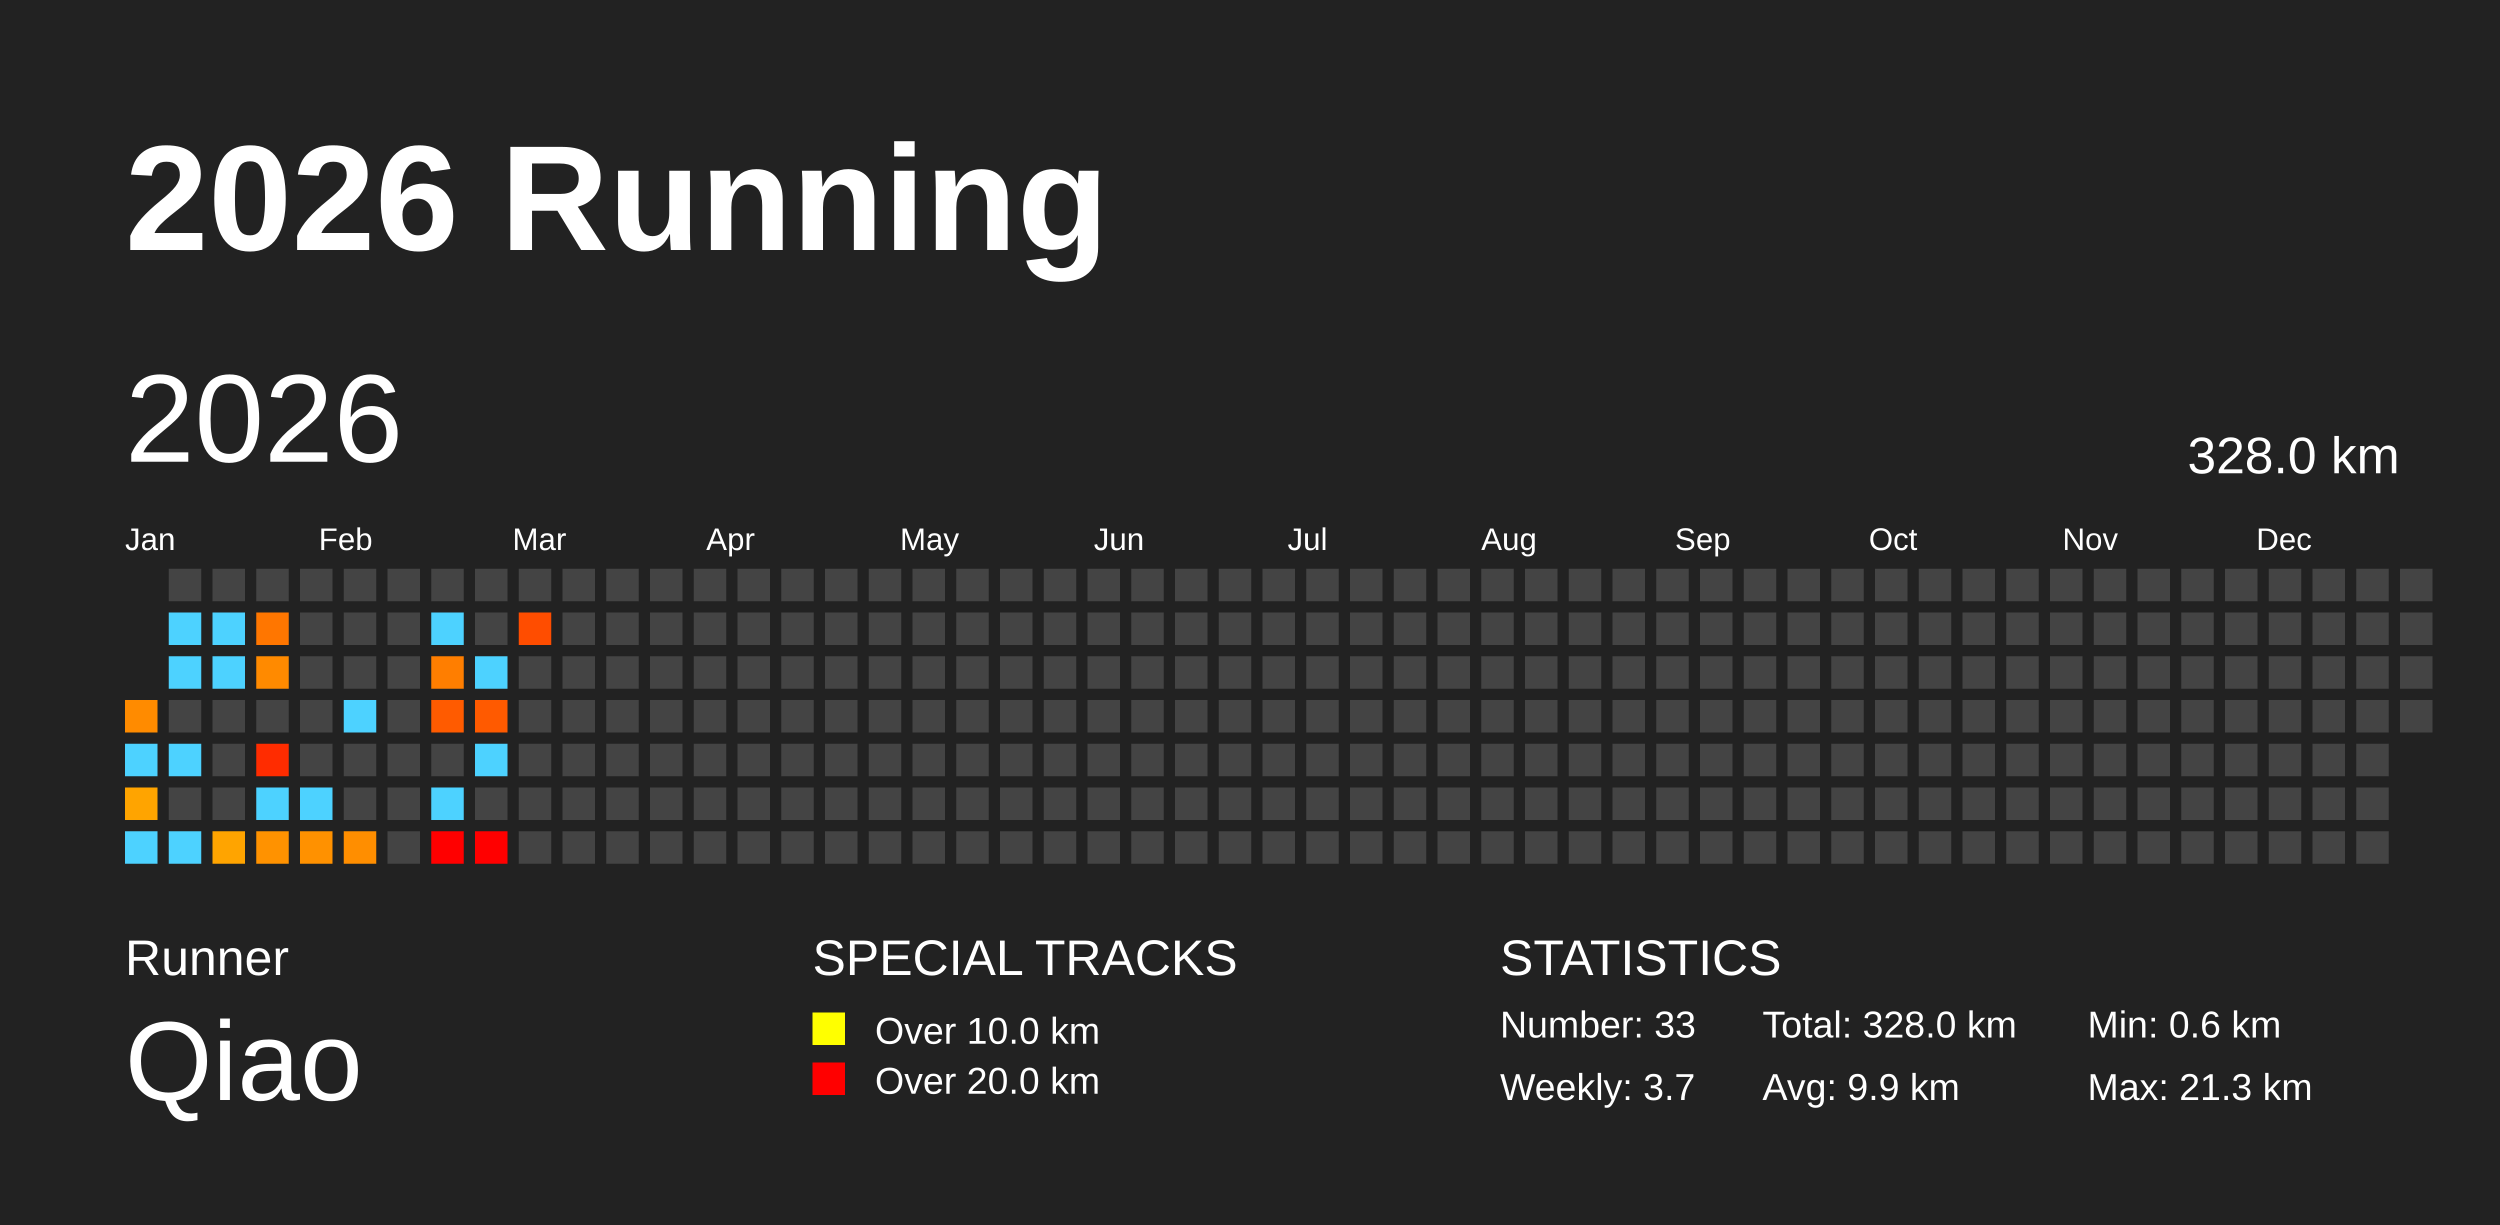
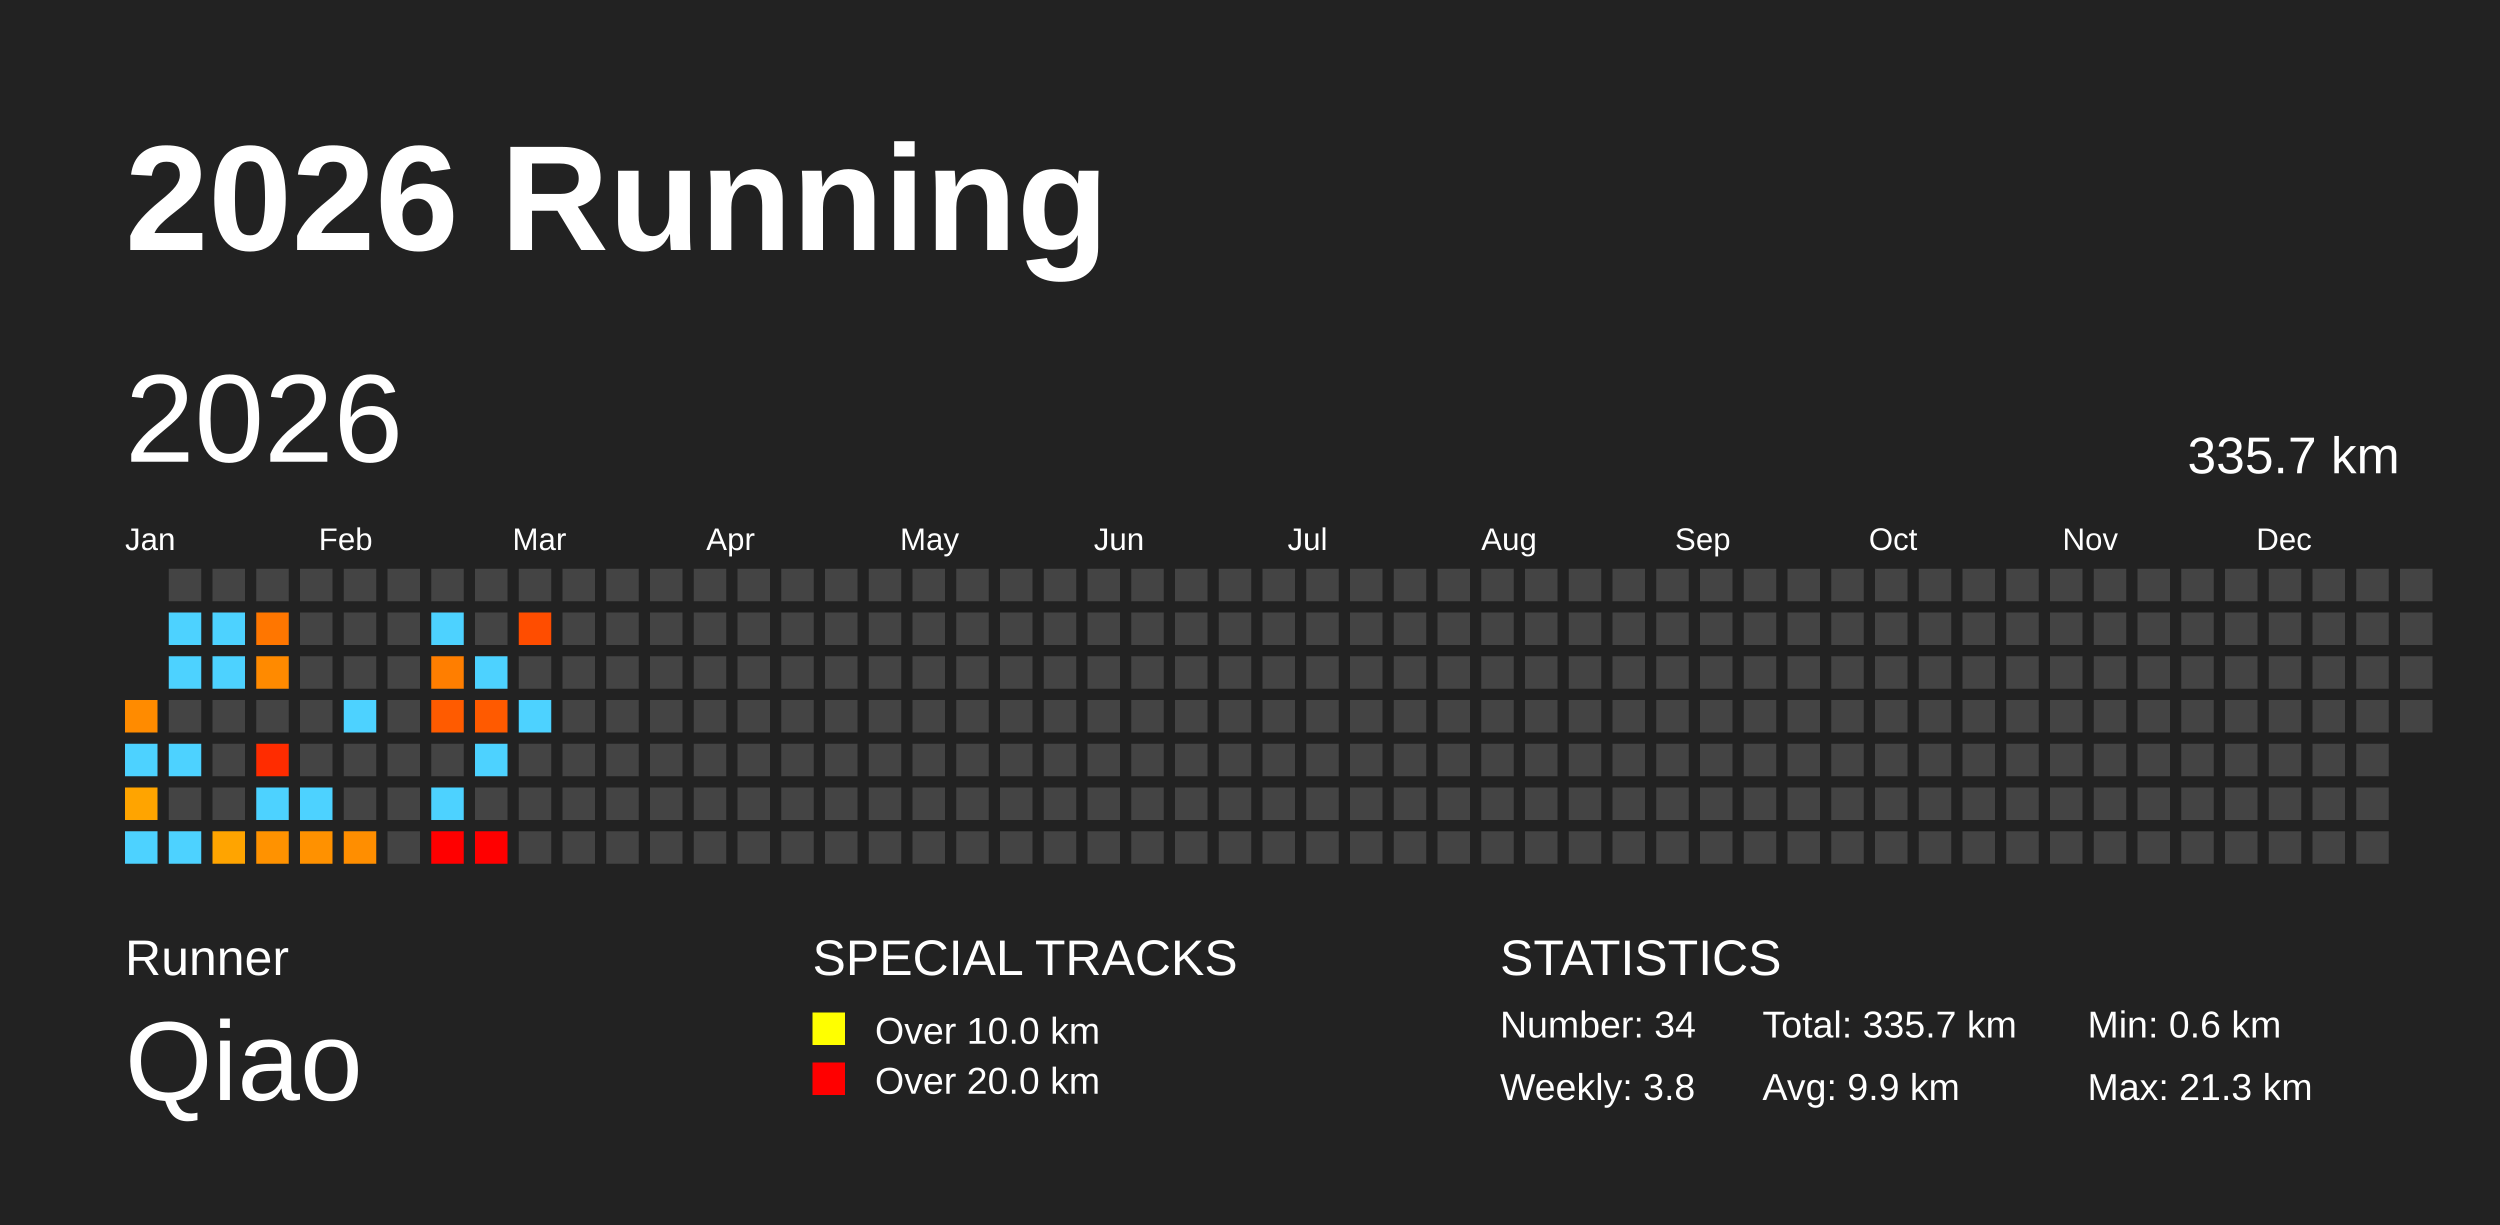
<svg xmlns="http://www.w3.org/2000/svg" baseProfile="full" height="98mm" version="1.1" viewBox="0,0,200,98" width="200mm">
  <defs />
  <rect fill="#222222" height="98" width="200" x="0" y="0" />
  <text fill="#FFFFFF" style="font-size:12px; font-family:Arial; font-weight:bold;" x="10" y="20">2026 Running</text>
  <text fill="#FFFFFF" style="font-size:4px; font-family:Arial" x="10" y="78">Runner</text>
  <text fill="#FFFFFF" style="font-size:9px; font-family:Arial" x="10" y="88">Qiao</text>
  <text fill="#FFFFFF" style="font-size:4px; font-family:Arial" x="65" y="78">SPECIAL TRACKS</text>
  <rect fill="yellow" height="2.6" width="2.6" x="65" y="81" />
  <text fill="#FFFFFF" style="font-size:3px; font-family:Arial" x="70" y="83.5">Over 10.0 km</text>
  <rect fill="red" height="2.6" width="2.6" x="65" y="85" />
  <text fill="#FFFFFF" style="font-size:3px; font-family:Arial" x="70" y="87.5">Over 20.0 km</text>
  <text fill="#FFFFFF" style="font-size:4px; font-family:Arial" x="120" y="78">STATISTICS</text>
-   <text fill="#FFFFFF" style="font-size:3px; font-family:Arial" x="120" y="83">Number: 33</text>
-   <text fill="#FFFFFF" style="font-size:3px; font-family:Arial" x="120" y="88">Weekly: 3.7</text>
-   <text fill="#FFFFFF" style="font-size:3px; font-family:Arial" x="141" y="83">Total: 328.0 km</text>
+   <text fill="#FFFFFF" style="font-size:3px; font-family:Arial" x="120" y="83">Number: 34</text>
+   <text fill="#FFFFFF" style="font-size:3px; font-family:Arial" x="120" y="88">Weekly: 3.8</text>
+   <text fill="#FFFFFF" style="font-size:3px; font-family:Arial" x="141" y="83">Total: 335.7 km</text>
  <text fill="#FFFFFF" style="font-size:3px; font-family:Arial" x="141" y="88">Avg: 9.9 km</text>
  <text fill="#FFFFFF" style="font-size:3px; font-family:Arial" x="167" y="83">Min: 0.6 km</text>
  <text fill="#FFFFFF" style="font-size:3px; font-family:Arial" x="167" y="88">Max: 21.3 km</text>
  <text dominant-baseline="hanging" fill="#FFFFFF" style="font-size:10.0px; font-family:Arial;" x="10" y="30">2026</text>
-   <text dominant-baseline="hanging" fill="#FFFFFF" style="font-size:4.125px; font-family:Arial;" x="175" y="35">328.0 km</text>
+   <text dominant-baseline="hanging" fill="#FFFFFF" style="font-size:4.125px; font-family:Arial;" x="175" y="35">335.7 km</text>
  <text fill="#FFFFFF" style="font-size:2.5px; font-family:Arial" x="10.0" y="44">Jan</text>
  <text fill="#FFFFFF" style="font-size:2.5px; font-family:Arial" x="25.5" y="44">Feb</text>
  <text fill="#FFFFFF" style="font-size:2.5px; font-family:Arial" x="41.0" y="44">Mar</text>
  <text fill="#FFFFFF" style="font-size:2.5px; font-family:Arial" x="56.5" y="44">Apr</text>
  <text fill="#FFFFFF" style="font-size:2.5px; font-family:Arial" x="72.0" y="44">May</text>
  <text fill="#FFFFFF" style="font-size:2.5px; font-family:Arial" x="87.5" y="44">Jun</text>
  <text fill="#FFFFFF" style="font-size:2.5px; font-family:Arial" x="103.0" y="44">Jul</text>
  <text fill="#FFFFFF" style="font-size:2.5px; font-family:Arial" x="118.5" y="44">Aug</text>
  <text fill="#FFFFFF" style="font-size:2.5px; font-family:Arial" x="134.0" y="44">Sep</text>
  <text fill="#FFFFFF" style="font-size:2.5px; font-family:Arial" x="149.5" y="44">Oct</text>
  <text fill="#FFFFFF" style="font-size:2.5px; font-family:Arial" x="165.0" y="44">Nov</text>
  <text fill="#FFFFFF" style="font-size:2.5px; font-family:Arial" x="180.5" y="44">Dec</text>
  <rect fill="#ff8b00" height="2.6" width="2.6" x="10.0" y="56.0" />
  <rect fill="#4dd2ff" height="2.6" width="2.6" x="10.0" y="59.5" />
  <rect fill="#ffa400" height="2.6" width="2.6" x="10.0" y="63.0" />
  <rect fill="#4dd2ff" height="2.6" width="2.6" x="10.0" y="66.5" />
  <rect fill="#444444" height="2.6" width="2.6" x="13.5" y="45.5" />
  <rect fill="#4dd2ff" height="2.6" width="2.6" x="13.5" y="49.0" />
  <rect fill="#4dd2ff" height="2.6" width="2.6" x="13.5" y="52.5" />
  <rect fill="#444444" height="2.6" width="2.6" x="13.5" y="56.0" />
  <rect fill="#4dd2ff" height="2.6" width="2.6" x="13.5" y="59.5" />
  <rect fill="#444444" height="2.6" width="2.6" x="13.5" y="63.0" />
  <rect fill="#4dd2ff" height="2.6" width="2.6" x="13.5" y="66.5" />
  <rect fill="#444444" height="2.6" width="2.6" x="17.0" y="45.5" />
  <rect fill="#4dd2ff" height="2.6" width="2.6" x="17.0" y="49.0" />
  <rect fill="#4dd2ff" height="2.6" width="2.6" x="17.0" y="52.5" />
  <rect fill="#444444" height="2.6" width="2.6" x="17.0" y="56.0" />
  <rect fill="#444444" height="2.6" width="2.6" x="17.0" y="59.5" />
  <rect fill="#444444" height="2.6" width="2.6" x="17.0" y="63.0" />
  <rect fill="#ffa400" height="2.6" width="2.6" x="17.0" y="66.5" />
  <rect fill="#444444" height="2.6" width="2.6" x="20.5" y="45.5" />
  <rect fill="#ff7600" height="2.6" width="2.6" x="20.5" y="49.0" />
  <rect fill="#ff8a00" height="2.6" width="2.6" x="20.5" y="52.5" />
  <rect fill="#444444" height="2.6" width="2.6" x="20.5" y="56.0" />
  <rect fill="#ff2c00" height="2.6" width="2.6" x="20.5" y="59.5" />
  <rect fill="#4dd2ff" height="2.6" width="2.6" x="20.5" y="63.0" />
  <rect fill="#ff9200" height="2.6" width="2.6" x="20.5" y="66.5" />
  <rect fill="#444444" height="2.6" width="2.6" x="24.0" y="45.5" />
  <rect fill="#444444" height="2.6" width="2.6" x="24.0" y="49.0" />
  <rect fill="#444444" height="2.6" width="2.6" x="24.0" y="52.5" />
  <rect fill="#444444" height="2.6" width="2.6" x="24.0" y="56.0" />
  <rect fill="#444444" height="2.6" width="2.6" x="24.0" y="59.5" />
  <rect fill="#4dd2ff" height="2.6" width="2.6" x="24.0" y="63.0" />
  <rect fill="#ff9100" height="2.6" width="2.6" x="24.0" y="66.5" />
  <rect fill="#444444" height="2.6" width="2.6" x="27.5" y="45.5" />
  <rect fill="#444444" height="2.6" width="2.6" x="27.5" y="49.0" />
  <rect fill="#444444" height="2.6" width="2.6" x="27.5" y="52.5" />
  <rect fill="#4dd2ff" height="2.6" width="2.6" x="27.5" y="56.0" />
  <rect fill="#444444" height="2.6" width="2.6" x="27.5" y="59.5" />
  <rect fill="#444444" height="2.6" width="2.6" x="27.5" y="63.0" />
  <rect fill="#ff8e00" height="2.6" width="2.6" x="27.5" y="66.5" />
  <rect fill="#444444" height="2.6" width="2.6" x="31.0" y="45.5" />
  <rect fill="#444444" height="2.6" width="2.6" x="31.0" y="49.0" />
  <rect fill="#444444" height="2.6" width="2.6" x="31.0" y="52.5" />
  <rect fill="#444444" height="2.6" width="2.6" x="31.0" y="56.0" />
  <rect fill="#444444" height="2.6" width="2.6" x="31.0" y="59.5" />
  <rect fill="#444444" height="2.6" width="2.6" x="31.0" y="63.0" />
  <rect fill="#444444" height="2.6" width="2.6" x="31.0" y="66.5" />
  <rect fill="#444444" height="2.6" width="2.6" x="34.5" y="45.5" />
  <rect fill="#4dd2ff" height="2.6" width="2.6" x="34.5" y="49.0" />
  <rect fill="#ff7e00" height="2.6" width="2.6" x="34.5" y="52.5" />
  <rect fill="#ff5b00" height="2.6" width="2.6" x="34.5" y="56.0" />
  <rect fill="#444444" height="2.6" width="2.6" x="34.5" y="59.5" />
  <rect fill="#4dd2ff" height="2.6" width="2.6" x="34.5" y="63.0" />
  <rect fill="red" height="2.6" width="2.6" x="34.5" y="66.5" />
  <rect fill="#444444" height="2.6" width="2.6" x="38.0" y="45.5" />
  <rect fill="#444444" height="2.6" width="2.6" x="38.0" y="49.0" />
  <rect fill="#4dd2ff" height="2.6" width="2.6" x="38.0" y="52.5" />
  <rect fill="#ff5a00" height="2.6" width="2.6" x="38.0" y="56.0" />
  <rect fill="#4dd2ff" height="2.6" width="2.6" x="38.0" y="59.5" />
  <rect fill="#444444" height="2.6" width="2.6" x="38.0" y="63.0" />
  <rect fill="red" height="2.6" width="2.6" x="38.0" y="66.5" />
  <rect fill="#444444" height="2.6" width="2.6" x="41.5" y="45.5" />
  <rect fill="#ff4d00" height="2.6" width="2.6" x="41.5" y="49.0" />
  <rect fill="#444444" height="2.6" width="2.6" x="41.5" y="52.5" />
-   <rect fill="#444444" height="2.6" width="2.6" x="41.5" y="56.0" />
+   <rect fill="#4dd2ff" height="2.6" width="2.6" x="41.5" y="56.0" />
  <rect fill="#444444" height="2.6" width="2.6" x="41.5" y="59.5" />
  <rect fill="#444444" height="2.6" width="2.6" x="41.5" y="63.0" />
  <rect fill="#444444" height="2.6" width="2.6" x="41.5" y="66.5" />
  <rect fill="#444444" height="2.6" width="2.6" x="45.0" y="45.5" />
  <rect fill="#444444" height="2.6" width="2.6" x="45.0" y="49.0" />
  <rect fill="#444444" height="2.6" width="2.6" x="45.0" y="52.5" />
  <rect fill="#444444" height="2.6" width="2.6" x="45.0" y="56.0" />
  <rect fill="#444444" height="2.6" width="2.6" x="45.0" y="59.5" />
  <rect fill="#444444" height="2.6" width="2.6" x="45.0" y="63.0" />
  <rect fill="#444444" height="2.6" width="2.6" x="45.0" y="66.5" />
  <rect fill="#444444" height="2.6" width="2.6" x="48.5" y="45.5" />
  <rect fill="#444444" height="2.6" width="2.6" x="48.5" y="49.0" />
  <rect fill="#444444" height="2.6" width="2.6" x="48.5" y="52.5" />
  <rect fill="#444444" height="2.6" width="2.6" x="48.5" y="56.0" />
  <rect fill="#444444" height="2.6" width="2.6" x="48.5" y="59.5" />
  <rect fill="#444444" height="2.6" width="2.6" x="48.5" y="63.0" />
  <rect fill="#444444" height="2.6" width="2.6" x="48.5" y="66.5" />
  <rect fill="#444444" height="2.6" width="2.6" x="52.0" y="45.5" />
  <rect fill="#444444" height="2.6" width="2.6" x="52.0" y="49.0" />
  <rect fill="#444444" height="2.6" width="2.6" x="52.0" y="52.5" />
  <rect fill="#444444" height="2.6" width="2.6" x="52.0" y="56.0" />
  <rect fill="#444444" height="2.6" width="2.6" x="52.0" y="59.5" />
  <rect fill="#444444" height="2.6" width="2.6" x="52.0" y="63.0" />
  <rect fill="#444444" height="2.6" width="2.6" x="52.0" y="66.5" />
  <rect fill="#444444" height="2.6" width="2.6" x="55.5" y="45.5" />
  <rect fill="#444444" height="2.6" width="2.6" x="55.5" y="49.0" />
  <rect fill="#444444" height="2.6" width="2.6" x="55.5" y="52.5" />
  <rect fill="#444444" height="2.6" width="2.6" x="55.5" y="56.0" />
  <rect fill="#444444" height="2.6" width="2.6" x="55.5" y="59.5" />
  <rect fill="#444444" height="2.6" width="2.6" x="55.5" y="63.0" />
  <rect fill="#444444" height="2.6" width="2.6" x="55.5" y="66.5" />
  <rect fill="#444444" height="2.6" width="2.6" x="59.0" y="45.5" />
  <rect fill="#444444" height="2.6" width="2.6" x="59.0" y="49.0" />
  <rect fill="#444444" height="2.6" width="2.6" x="59.0" y="52.5" />
  <rect fill="#444444" height="2.6" width="2.6" x="59.0" y="56.0" />
  <rect fill="#444444" height="2.6" width="2.6" x="59.0" y="59.5" />
  <rect fill="#444444" height="2.6" width="2.6" x="59.0" y="63.0" />
  <rect fill="#444444" height="2.6" width="2.6" x="59.0" y="66.5" />
  <rect fill="#444444" height="2.6" width="2.6" x="62.5" y="45.5" />
  <rect fill="#444444" height="2.6" width="2.6" x="62.5" y="49.0" />
  <rect fill="#444444" height="2.6" width="2.6" x="62.5" y="52.5" />
  <rect fill="#444444" height="2.6" width="2.6" x="62.5" y="56.0" />
  <rect fill="#444444" height="2.6" width="2.6" x="62.5" y="59.5" />
  <rect fill="#444444" height="2.6" width="2.6" x="62.5" y="63.0" />
  <rect fill="#444444" height="2.6" width="2.6" x="62.5" y="66.5" />
  <rect fill="#444444" height="2.6" width="2.6" x="66.0" y="45.5" />
  <rect fill="#444444" height="2.6" width="2.6" x="66.0" y="49.0" />
  <rect fill="#444444" height="2.6" width="2.6" x="66.0" y="52.5" />
  <rect fill="#444444" height="2.6" width="2.6" x="66.0" y="56.0" />
  <rect fill="#444444" height="2.6" width="2.6" x="66.0" y="59.5" />
  <rect fill="#444444" height="2.6" width="2.6" x="66.0" y="63.0" />
  <rect fill="#444444" height="2.6" width="2.6" x="66.0" y="66.5" />
  <rect fill="#444444" height="2.6" width="2.6" x="69.5" y="45.5" />
  <rect fill="#444444" height="2.6" width="2.6" x="69.5" y="49.0" />
  <rect fill="#444444" height="2.6" width="2.6" x="69.5" y="52.5" />
  <rect fill="#444444" height="2.6" width="2.6" x="69.5" y="56.0" />
  <rect fill="#444444" height="2.6" width="2.6" x="69.5" y="59.5" />
  <rect fill="#444444" height="2.6" width="2.6" x="69.5" y="63.0" />
  <rect fill="#444444" height="2.6" width="2.6" x="69.5" y="66.5" />
  <rect fill="#444444" height="2.6" width="2.6" x="73.0" y="45.5" />
  <rect fill="#444444" height="2.6" width="2.6" x="73.0" y="49.0" />
  <rect fill="#444444" height="2.6" width="2.6" x="73.0" y="52.5" />
  <rect fill="#444444" height="2.6" width="2.6" x="73.0" y="56.0" />
  <rect fill="#444444" height="2.6" width="2.6" x="73.0" y="59.5" />
  <rect fill="#444444" height="2.6" width="2.6" x="73.0" y="63.0" />
  <rect fill="#444444" height="2.6" width="2.6" x="73.0" y="66.5" />
  <rect fill="#444444" height="2.6" width="2.6" x="76.5" y="45.5" />
  <rect fill="#444444" height="2.6" width="2.6" x="76.5" y="49.0" />
  <rect fill="#444444" height="2.6" width="2.6" x="76.5" y="52.5" />
  <rect fill="#444444" height="2.6" width="2.6" x="76.5" y="56.0" />
  <rect fill="#444444" height="2.6" width="2.6" x="76.5" y="59.5" />
  <rect fill="#444444" height="2.6" width="2.6" x="76.5" y="63.0" />
  <rect fill="#444444" height="2.6" width="2.6" x="76.5" y="66.5" />
  <rect fill="#444444" height="2.6" width="2.6" x="80.0" y="45.5" />
  <rect fill="#444444" height="2.6" width="2.6" x="80.0" y="49.0" />
  <rect fill="#444444" height="2.6" width="2.6" x="80.0" y="52.5" />
  <rect fill="#444444" height="2.6" width="2.6" x="80.0" y="56.0" />
  <rect fill="#444444" height="2.6" width="2.6" x="80.0" y="59.5" />
  <rect fill="#444444" height="2.6" width="2.6" x="80.0" y="63.0" />
  <rect fill="#444444" height="2.6" width="2.6" x="80.0" y="66.5" />
  <rect fill="#444444" height="2.6" width="2.6" x="83.5" y="45.5" />
  <rect fill="#444444" height="2.6" width="2.6" x="83.5" y="49.0" />
  <rect fill="#444444" height="2.6" width="2.6" x="83.5" y="52.5" />
  <rect fill="#444444" height="2.6" width="2.6" x="83.5" y="56.0" />
  <rect fill="#444444" height="2.6" width="2.6" x="83.5" y="59.5" />
  <rect fill="#444444" height="2.6" width="2.6" x="83.5" y="63.0" />
  <rect fill="#444444" height="2.6" width="2.6" x="83.5" y="66.5" />
  <rect fill="#444444" height="2.6" width="2.6" x="87.0" y="45.5" />
  <rect fill="#444444" height="2.6" width="2.6" x="87.0" y="49.0" />
  <rect fill="#444444" height="2.6" width="2.6" x="87.0" y="52.5" />
  <rect fill="#444444" height="2.6" width="2.6" x="87.0" y="56.0" />
  <rect fill="#444444" height="2.6" width="2.6" x="87.0" y="59.5" />
  <rect fill="#444444" height="2.6" width="2.6" x="87.0" y="63.0" />
  <rect fill="#444444" height="2.6" width="2.6" x="87.0" y="66.5" />
  <rect fill="#444444" height="2.6" width="2.6" x="90.5" y="45.5" />
  <rect fill="#444444" height="2.6" width="2.6" x="90.5" y="49.0" />
  <rect fill="#444444" height="2.6" width="2.6" x="90.5" y="52.5" />
  <rect fill="#444444" height="2.6" width="2.6" x="90.5" y="56.0" />
  <rect fill="#444444" height="2.6" width="2.6" x="90.5" y="59.5" />
  <rect fill="#444444" height="2.6" width="2.6" x="90.5" y="63.0" />
  <rect fill="#444444" height="2.6" width="2.6" x="90.5" y="66.5" />
  <rect fill="#444444" height="2.6" width="2.6" x="94.0" y="45.5" />
  <rect fill="#444444" height="2.6" width="2.6" x="94.0" y="49.0" />
  <rect fill="#444444" height="2.6" width="2.6" x="94.0" y="52.5" />
  <rect fill="#444444" height="2.6" width="2.6" x="94.0" y="56.0" />
  <rect fill="#444444" height="2.6" width="2.6" x="94.0" y="59.5" />
  <rect fill="#444444" height="2.6" width="2.6" x="94.0" y="63.0" />
  <rect fill="#444444" height="2.6" width="2.6" x="94.0" y="66.5" />
  <rect fill="#444444" height="2.6" width="2.6" x="97.5" y="45.5" />
  <rect fill="#444444" height="2.6" width="2.6" x="97.5" y="49.0" />
  <rect fill="#444444" height="2.6" width="2.6" x="97.5" y="52.5" />
  <rect fill="#444444" height="2.6" width="2.6" x="97.5" y="56.0" />
  <rect fill="#444444" height="2.6" width="2.6" x="97.5" y="59.5" />
  <rect fill="#444444" height="2.6" width="2.6" x="97.5" y="63.0" />
  <rect fill="#444444" height="2.6" width="2.6" x="97.5" y="66.5" />
  <rect fill="#444444" height="2.6" width="2.6" x="101.0" y="45.5" />
  <rect fill="#444444" height="2.6" width="2.6" x="101.0" y="49.0" />
  <rect fill="#444444" height="2.6" width="2.6" x="101.0" y="52.5" />
  <rect fill="#444444" height="2.6" width="2.6" x="101.0" y="56.0" />
  <rect fill="#444444" height="2.6" width="2.6" x="101.0" y="59.5" />
  <rect fill="#444444" height="2.6" width="2.6" x="101.0" y="63.0" />
  <rect fill="#444444" height="2.6" width="2.6" x="101.0" y="66.5" />
  <rect fill="#444444" height="2.6" width="2.6" x="104.5" y="45.5" />
  <rect fill="#444444" height="2.6" width="2.6" x="104.5" y="49.0" />
  <rect fill="#444444" height="2.6" width="2.6" x="104.5" y="52.5" />
  <rect fill="#444444" height="2.6" width="2.6" x="104.5" y="56.0" />
  <rect fill="#444444" height="2.6" width="2.6" x="104.5" y="59.5" />
  <rect fill="#444444" height="2.6" width="2.6" x="104.5" y="63.0" />
  <rect fill="#444444" height="2.6" width="2.6" x="104.5" y="66.5" />
  <rect fill="#444444" height="2.6" width="2.6" x="108.0" y="45.5" />
  <rect fill="#444444" height="2.6" width="2.6" x="108.0" y="49.0" />
  <rect fill="#444444" height="2.6" width="2.6" x="108.0" y="52.5" />
  <rect fill="#444444" height="2.6" width="2.6" x="108.0" y="56.0" />
  <rect fill="#444444" height="2.6" width="2.6" x="108.0" y="59.5" />
  <rect fill="#444444" height="2.6" width="2.6" x="108.0" y="63.0" />
  <rect fill="#444444" height="2.6" width="2.6" x="108.0" y="66.5" />
  <rect fill="#444444" height="2.6" width="2.6" x="111.5" y="45.5" />
  <rect fill="#444444" height="2.6" width="2.6" x="111.5" y="49.0" />
  <rect fill="#444444" height="2.6" width="2.6" x="111.5" y="52.5" />
  <rect fill="#444444" height="2.6" width="2.6" x="111.5" y="56.0" />
  <rect fill="#444444" height="2.6" width="2.6" x="111.5" y="59.5" />
  <rect fill="#444444" height="2.6" width="2.6" x="111.5" y="63.0" />
  <rect fill="#444444" height="2.6" width="2.6" x="111.5" y="66.5" />
  <rect fill="#444444" height="2.6" width="2.6" x="115.0" y="45.5" />
  <rect fill="#444444" height="2.6" width="2.6" x="115.0" y="49.0" />
  <rect fill="#444444" height="2.6" width="2.6" x="115.0" y="52.5" />
  <rect fill="#444444" height="2.6" width="2.6" x="115.0" y="56.0" />
  <rect fill="#444444" height="2.6" width="2.6" x="115.0" y="59.5" />
  <rect fill="#444444" height="2.6" width="2.6" x="115.0" y="63.0" />
  <rect fill="#444444" height="2.6" width="2.6" x="115.0" y="66.5" />
  <rect fill="#444444" height="2.6" width="2.6" x="118.5" y="45.5" />
  <rect fill="#444444" height="2.6" width="2.6" x="118.5" y="49.0" />
  <rect fill="#444444" height="2.6" width="2.6" x="118.5" y="52.5" />
  <rect fill="#444444" height="2.6" width="2.6" x="118.5" y="56.0" />
  <rect fill="#444444" height="2.6" width="2.6" x="118.5" y="59.5" />
  <rect fill="#444444" height="2.6" width="2.6" x="118.5" y="63.0" />
  <rect fill="#444444" height="2.6" width="2.6" x="118.5" y="66.5" />
  <rect fill="#444444" height="2.6" width="2.6" x="122.0" y="45.5" />
  <rect fill="#444444" height="2.6" width="2.6" x="122.0" y="49.0" />
  <rect fill="#444444" height="2.6" width="2.6" x="122.0" y="52.5" />
  <rect fill="#444444" height="2.6" width="2.6" x="122.0" y="56.0" />
  <rect fill="#444444" height="2.6" width="2.6" x="122.0" y="59.5" />
  <rect fill="#444444" height="2.6" width="2.6" x="122.0" y="63.0" />
  <rect fill="#444444" height="2.6" width="2.6" x="122.0" y="66.5" />
  <rect fill="#444444" height="2.6" width="2.6" x="125.5" y="45.5" />
  <rect fill="#444444" height="2.6" width="2.6" x="125.5" y="49.0" />
  <rect fill="#444444" height="2.6" width="2.6" x="125.5" y="52.5" />
  <rect fill="#444444" height="2.6" width="2.6" x="125.5" y="56.0" />
  <rect fill="#444444" height="2.6" width="2.6" x="125.5" y="59.5" />
  <rect fill="#444444" height="2.6" width="2.6" x="125.5" y="63.0" />
  <rect fill="#444444" height="2.6" width="2.6" x="125.5" y="66.5" />
  <rect fill="#444444" height="2.6" width="2.6" x="129.0" y="45.5" />
  <rect fill="#444444" height="2.6" width="2.6" x="129.0" y="49.0" />
  <rect fill="#444444" height="2.6" width="2.6" x="129.0" y="52.5" />
  <rect fill="#444444" height="2.6" width="2.6" x="129.0" y="56.0" />
  <rect fill="#444444" height="2.6" width="2.6" x="129.0" y="59.5" />
  <rect fill="#444444" height="2.6" width="2.6" x="129.0" y="63.0" />
  <rect fill="#444444" height="2.6" width="2.6" x="129.0" y="66.5" />
  <rect fill="#444444" height="2.6" width="2.6" x="132.5" y="45.5" />
  <rect fill="#444444" height="2.6" width="2.6" x="132.5" y="49.0" />
  <rect fill="#444444" height="2.6" width="2.6" x="132.5" y="52.5" />
  <rect fill="#444444" height="2.6" width="2.6" x="132.5" y="56.0" />
  <rect fill="#444444" height="2.6" width="2.6" x="132.5" y="59.5" />
  <rect fill="#444444" height="2.6" width="2.6" x="132.5" y="63.0" />
  <rect fill="#444444" height="2.6" width="2.6" x="132.5" y="66.5" />
  <rect fill="#444444" height="2.6" width="2.6" x="136.0" y="45.5" />
  <rect fill="#444444" height="2.6" width="2.6" x="136.0" y="49.0" />
  <rect fill="#444444" height="2.6" width="2.6" x="136.0" y="52.5" />
  <rect fill="#444444" height="2.6" width="2.6" x="136.0" y="56.0" />
  <rect fill="#444444" height="2.6" width="2.6" x="136.0" y="59.5" />
  <rect fill="#444444" height="2.6" width="2.6" x="136.0" y="63.0" />
  <rect fill="#444444" height="2.6" width="2.6" x="136.0" y="66.5" />
  <rect fill="#444444" height="2.6" width="2.6" x="139.5" y="45.5" />
  <rect fill="#444444" height="2.6" width="2.6" x="139.5" y="49.0" />
  <rect fill="#444444" height="2.6" width="2.6" x="139.5" y="52.5" />
  <rect fill="#444444" height="2.6" width="2.6" x="139.5" y="56.0" />
  <rect fill="#444444" height="2.6" width="2.6" x="139.5" y="59.5" />
  <rect fill="#444444" height="2.6" width="2.6" x="139.5" y="63.0" />
  <rect fill="#444444" height="2.6" width="2.6" x="139.5" y="66.5" />
  <rect fill="#444444" height="2.6" width="2.6" x="143.0" y="45.5" />
  <rect fill="#444444" height="2.6" width="2.6" x="143.0" y="49.0" />
  <rect fill="#444444" height="2.6" width="2.6" x="143.0" y="52.5" />
  <rect fill="#444444" height="2.6" width="2.6" x="143.0" y="56.0" />
  <rect fill="#444444" height="2.6" width="2.6" x="143.0" y="59.5" />
  <rect fill="#444444" height="2.6" width="2.6" x="143.0" y="63.0" />
  <rect fill="#444444" height="2.6" width="2.6" x="143.0" y="66.5" />
  <rect fill="#444444" height="2.6" width="2.6" x="146.5" y="45.5" />
  <rect fill="#444444" height="2.6" width="2.6" x="146.5" y="49.0" />
  <rect fill="#444444" height="2.6" width="2.6" x="146.5" y="52.5" />
  <rect fill="#444444" height="2.6" width="2.6" x="146.5" y="56.0" />
  <rect fill="#444444" height="2.6" width="2.6" x="146.5" y="59.5" />
  <rect fill="#444444" height="2.6" width="2.6" x="146.5" y="63.0" />
  <rect fill="#444444" height="2.6" width="2.6" x="146.5" y="66.5" />
  <rect fill="#444444" height="2.6" width="2.6" x="150.0" y="45.5" />
  <rect fill="#444444" height="2.6" width="2.6" x="150.0" y="49.0" />
  <rect fill="#444444" height="2.6" width="2.6" x="150.0" y="52.5" />
  <rect fill="#444444" height="2.6" width="2.6" x="150.0" y="56.0" />
  <rect fill="#444444" height="2.6" width="2.6" x="150.0" y="59.5" />
  <rect fill="#444444" height="2.6" width="2.6" x="150.0" y="63.0" />
  <rect fill="#444444" height="2.6" width="2.6" x="150.0" y="66.5" />
  <rect fill="#444444" height="2.6" width="2.6" x="153.5" y="45.5" />
  <rect fill="#444444" height="2.6" width="2.6" x="153.5" y="49.0" />
  <rect fill="#444444" height="2.6" width="2.6" x="153.5" y="52.5" />
  <rect fill="#444444" height="2.6" width="2.6" x="153.5" y="56.0" />
  <rect fill="#444444" height="2.6" width="2.6" x="153.5" y="59.5" />
  <rect fill="#444444" height="2.6" width="2.6" x="153.5" y="63.0" />
  <rect fill="#444444" height="2.6" width="2.6" x="153.5" y="66.5" />
  <rect fill="#444444" height="2.6" width="2.6" x="157.0" y="45.5" />
  <rect fill="#444444" height="2.6" width="2.6" x="157.0" y="49.0" />
  <rect fill="#444444" height="2.6" width="2.6" x="157.0" y="52.5" />
  <rect fill="#444444" height="2.6" width="2.6" x="157.0" y="56.0" />
  <rect fill="#444444" height="2.6" width="2.6" x="157.0" y="59.5" />
  <rect fill="#444444" height="2.6" width="2.6" x="157.0" y="63.0" />
  <rect fill="#444444" height="2.6" width="2.6" x="157.0" y="66.5" />
  <rect fill="#444444" height="2.6" width="2.6" x="160.5" y="45.5" />
  <rect fill="#444444" height="2.6" width="2.6" x="160.5" y="49.0" />
  <rect fill="#444444" height="2.6" width="2.6" x="160.5" y="52.5" />
  <rect fill="#444444" height="2.6" width="2.6" x="160.5" y="56.0" />
  <rect fill="#444444" height="2.6" width="2.6" x="160.5" y="59.5" />
  <rect fill="#444444" height="2.6" width="2.6" x="160.5" y="63.0" />
  <rect fill="#444444" height="2.6" width="2.6" x="160.5" y="66.5" />
  <rect fill="#444444" height="2.6" width="2.6" x="164.0" y="45.5" />
  <rect fill="#444444" height="2.6" width="2.6" x="164.0" y="49.0" />
  <rect fill="#444444" height="2.6" width="2.6" x="164.0" y="52.5" />
  <rect fill="#444444" height="2.6" width="2.6" x="164.0" y="56.0" />
  <rect fill="#444444" height="2.6" width="2.6" x="164.0" y="59.5" />
  <rect fill="#444444" height="2.6" width="2.6" x="164.0" y="63.0" />
  <rect fill="#444444" height="2.6" width="2.6" x="164.0" y="66.5" />
  <rect fill="#444444" height="2.6" width="2.6" x="167.5" y="45.5" />
  <rect fill="#444444" height="2.6" width="2.6" x="167.5" y="49.0" />
  <rect fill="#444444" height="2.6" width="2.6" x="167.5" y="52.5" />
  <rect fill="#444444" height="2.6" width="2.6" x="167.5" y="56.0" />
  <rect fill="#444444" height="2.6" width="2.6" x="167.5" y="59.5" />
  <rect fill="#444444" height="2.6" width="2.6" x="167.5" y="63.0" />
  <rect fill="#444444" height="2.6" width="2.6" x="167.5" y="66.5" />
  <rect fill="#444444" height="2.6" width="2.6" x="171.0" y="45.5" />
  <rect fill="#444444" height="2.6" width="2.6" x="171.0" y="49.0" />
  <rect fill="#444444" height="2.6" width="2.6" x="171.0" y="52.5" />
  <rect fill="#444444" height="2.6" width="2.6" x="171.0" y="56.0" />
  <rect fill="#444444" height="2.6" width="2.6" x="171.0" y="59.5" />
  <rect fill="#444444" height="2.6" width="2.6" x="171.0" y="63.0" />
  <rect fill="#444444" height="2.6" width="2.6" x="171.0" y="66.5" />
  <rect fill="#444444" height="2.6" width="2.6" x="174.5" y="45.5" />
  <rect fill="#444444" height="2.6" width="2.6" x="174.5" y="49.0" />
  <rect fill="#444444" height="2.6" width="2.6" x="174.5" y="52.5" />
  <rect fill="#444444" height="2.6" width="2.6" x="174.5" y="56.0" />
  <rect fill="#444444" height="2.6" width="2.6" x="174.5" y="59.5" />
  <rect fill="#444444" height="2.6" width="2.6" x="174.5" y="63.0" />
  <rect fill="#444444" height="2.6" width="2.6" x="174.5" y="66.5" />
  <rect fill="#444444" height="2.6" width="2.6" x="178.0" y="45.5" />
  <rect fill="#444444" height="2.6" width="2.6" x="178.0" y="49.0" />
  <rect fill="#444444" height="2.6" width="2.6" x="178.0" y="52.5" />
  <rect fill="#444444" height="2.6" width="2.6" x="178.0" y="56.0" />
  <rect fill="#444444" height="2.6" width="2.6" x="178.0" y="59.5" />
  <rect fill="#444444" height="2.6" width="2.6" x="178.0" y="63.0" />
  <rect fill="#444444" height="2.6" width="2.6" x="178.0" y="66.5" />
  <rect fill="#444444" height="2.6" width="2.6" x="181.5" y="45.5" />
  <rect fill="#444444" height="2.6" width="2.6" x="181.5" y="49.0" />
  <rect fill="#444444" height="2.6" width="2.6" x="181.5" y="52.5" />
  <rect fill="#444444" height="2.6" width="2.6" x="181.5" y="56.0" />
  <rect fill="#444444" height="2.6" width="2.6" x="181.5" y="59.5" />
  <rect fill="#444444" height="2.6" width="2.6" x="181.5" y="63.0" />
  <rect fill="#444444" height="2.6" width="2.6" x="181.5" y="66.5" />
  <rect fill="#444444" height="2.6" width="2.6" x="185.0" y="45.5" />
  <rect fill="#444444" height="2.6" width="2.6" x="185.0" y="49.0" />
  <rect fill="#444444" height="2.6" width="2.6" x="185.0" y="52.5" />
  <rect fill="#444444" height="2.6" width="2.6" x="185.0" y="56.0" />
  <rect fill="#444444" height="2.6" width="2.6" x="185.0" y="59.5" />
  <rect fill="#444444" height="2.6" width="2.6" x="185.0" y="63.0" />
  <rect fill="#444444" height="2.6" width="2.6" x="185.0" y="66.5" />
  <rect fill="#444444" height="2.6" width="2.6" x="188.5" y="45.5" />
  <rect fill="#444444" height="2.6" width="2.6" x="188.5" y="49.0" />
  <rect fill="#444444" height="2.6" width="2.6" x="188.5" y="52.5" />
  <rect fill="#444444" height="2.6" width="2.6" x="188.5" y="56.0" />
  <rect fill="#444444" height="2.6" width="2.6" x="188.5" y="59.5" />
  <rect fill="#444444" height="2.6" width="2.6" x="188.5" y="63.0" />
  <rect fill="#444444" height="2.6" width="2.6" x="188.5" y="66.5" />
  <rect fill="#444444" height="2.6" width="2.6" x="192.0" y="45.5" />
  <rect fill="#444444" height="2.6" width="2.6" x="192.0" y="49.0" />
  <rect fill="#444444" height="2.6" width="2.6" x="192.0" y="52.5" />
  <rect fill="#444444" height="2.6" width="2.6" x="192.0" y="56.0" />
</svg>
